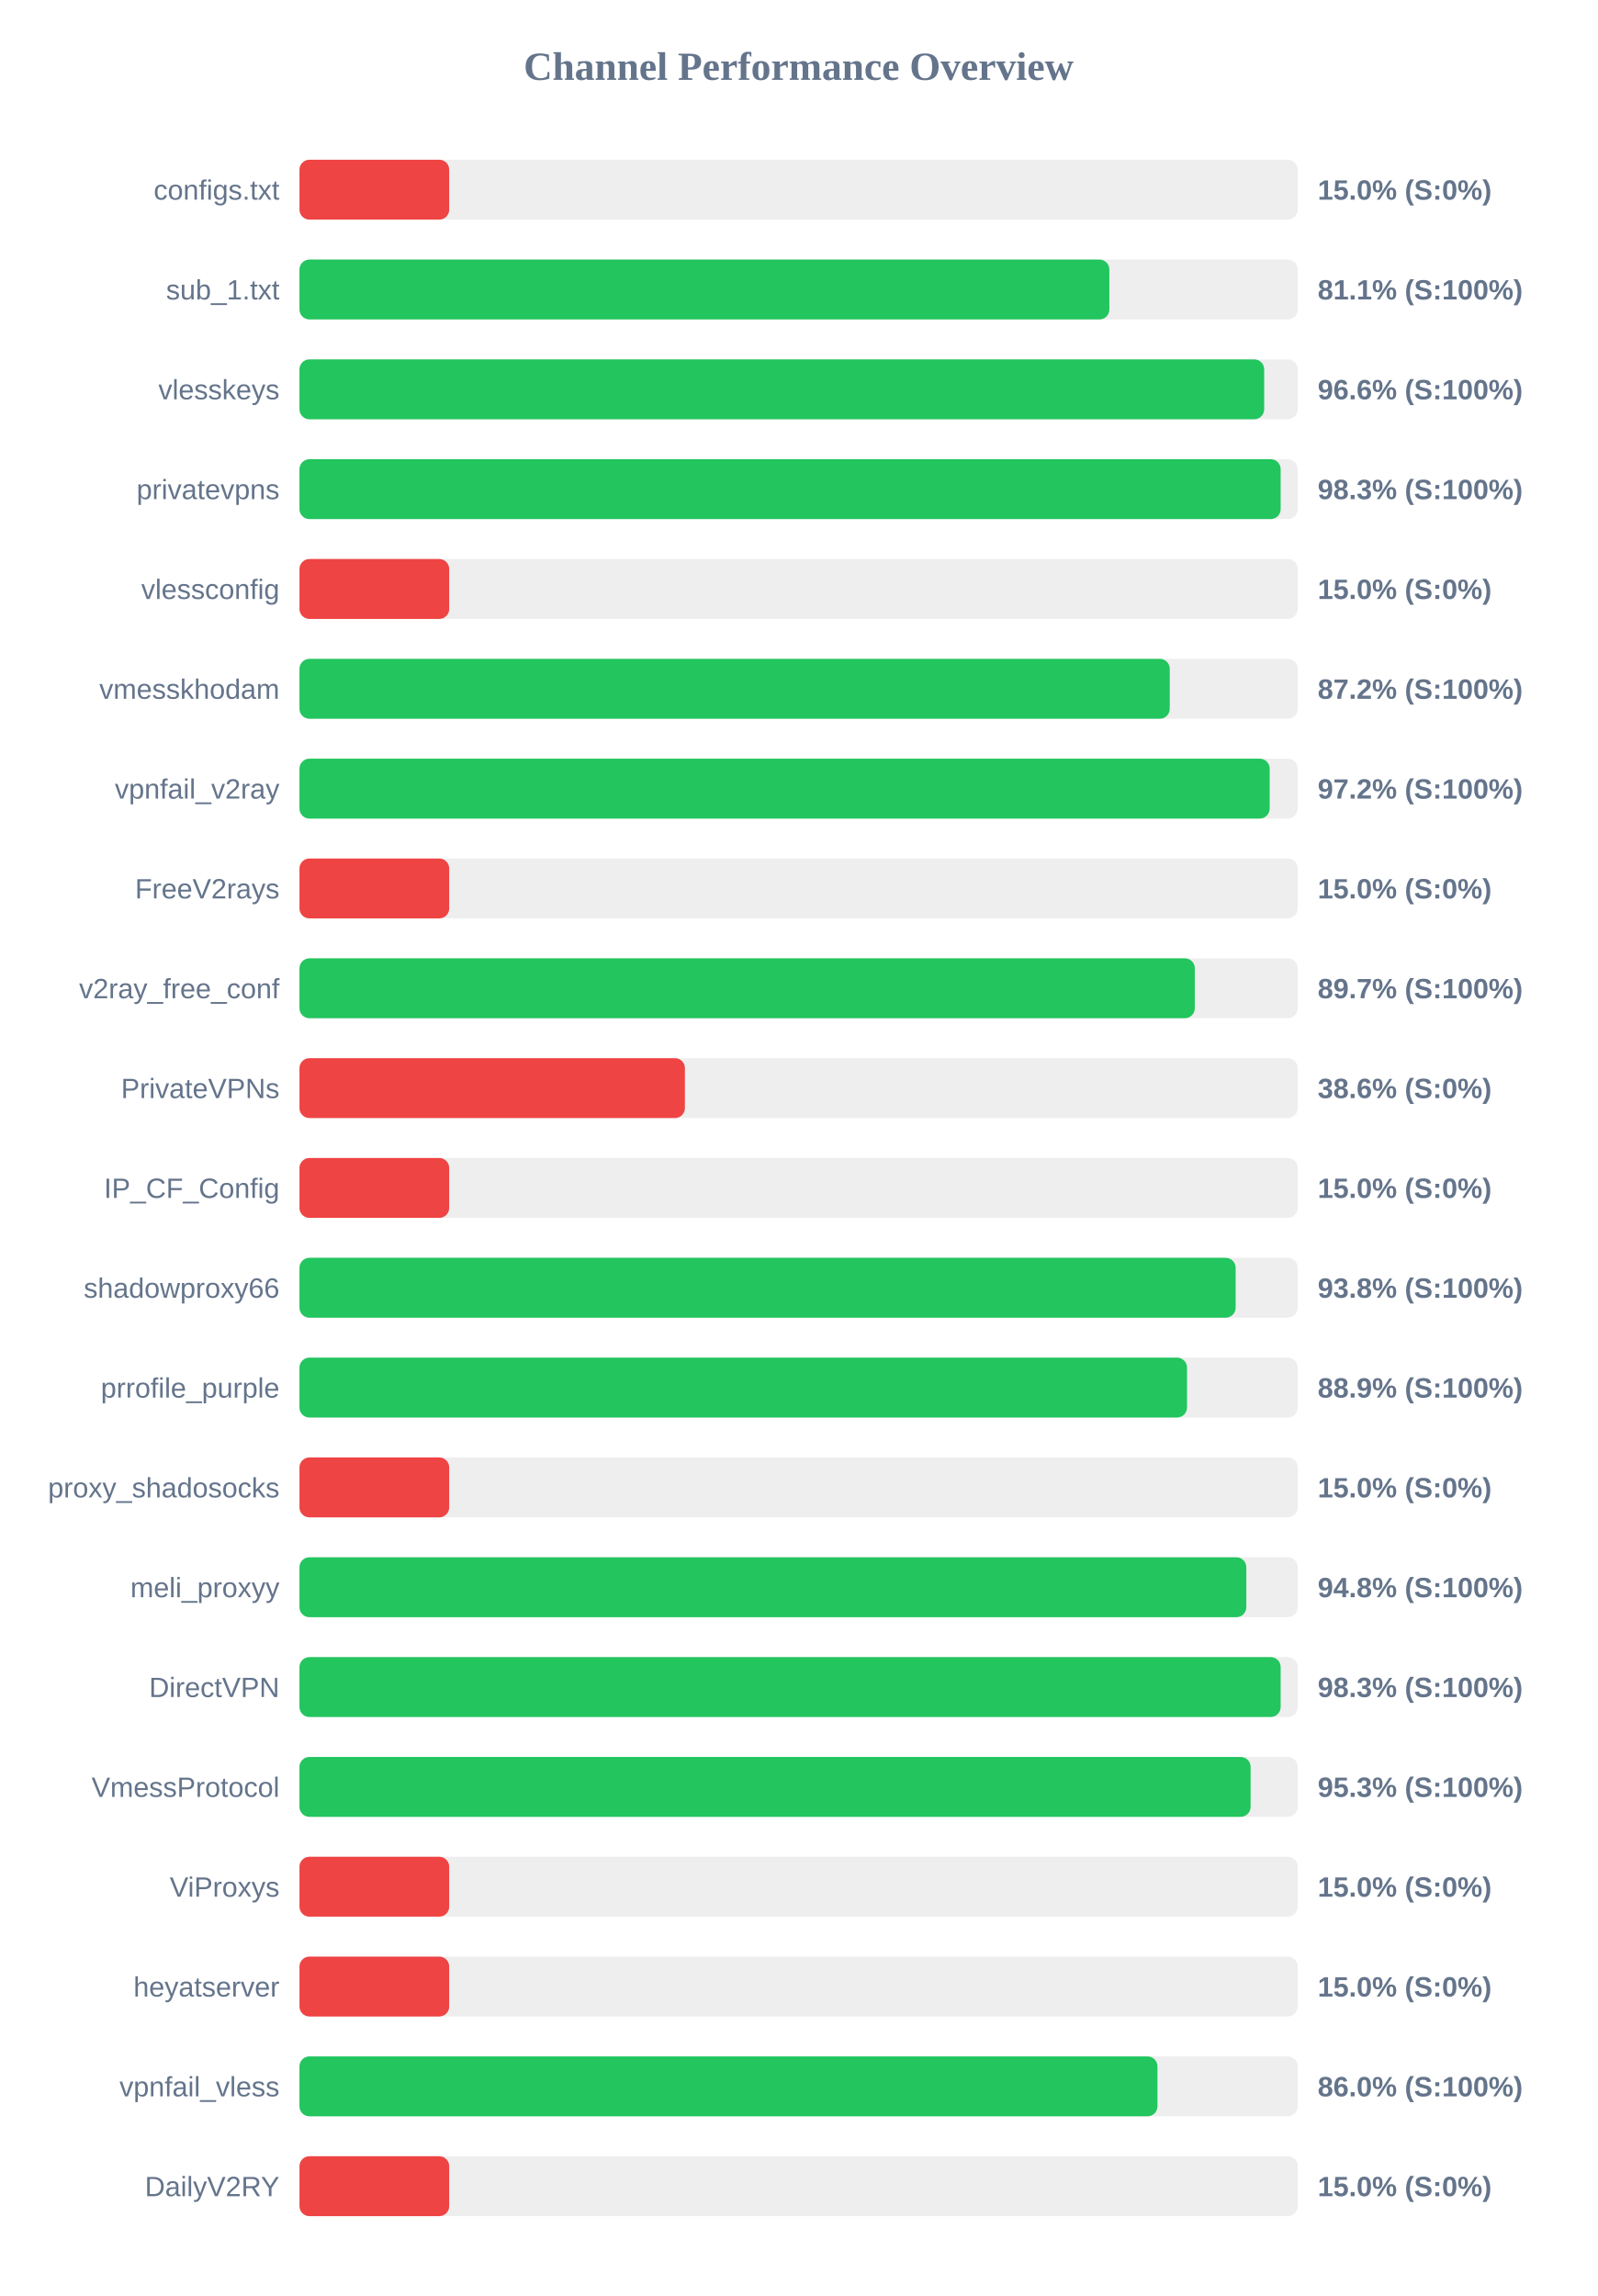
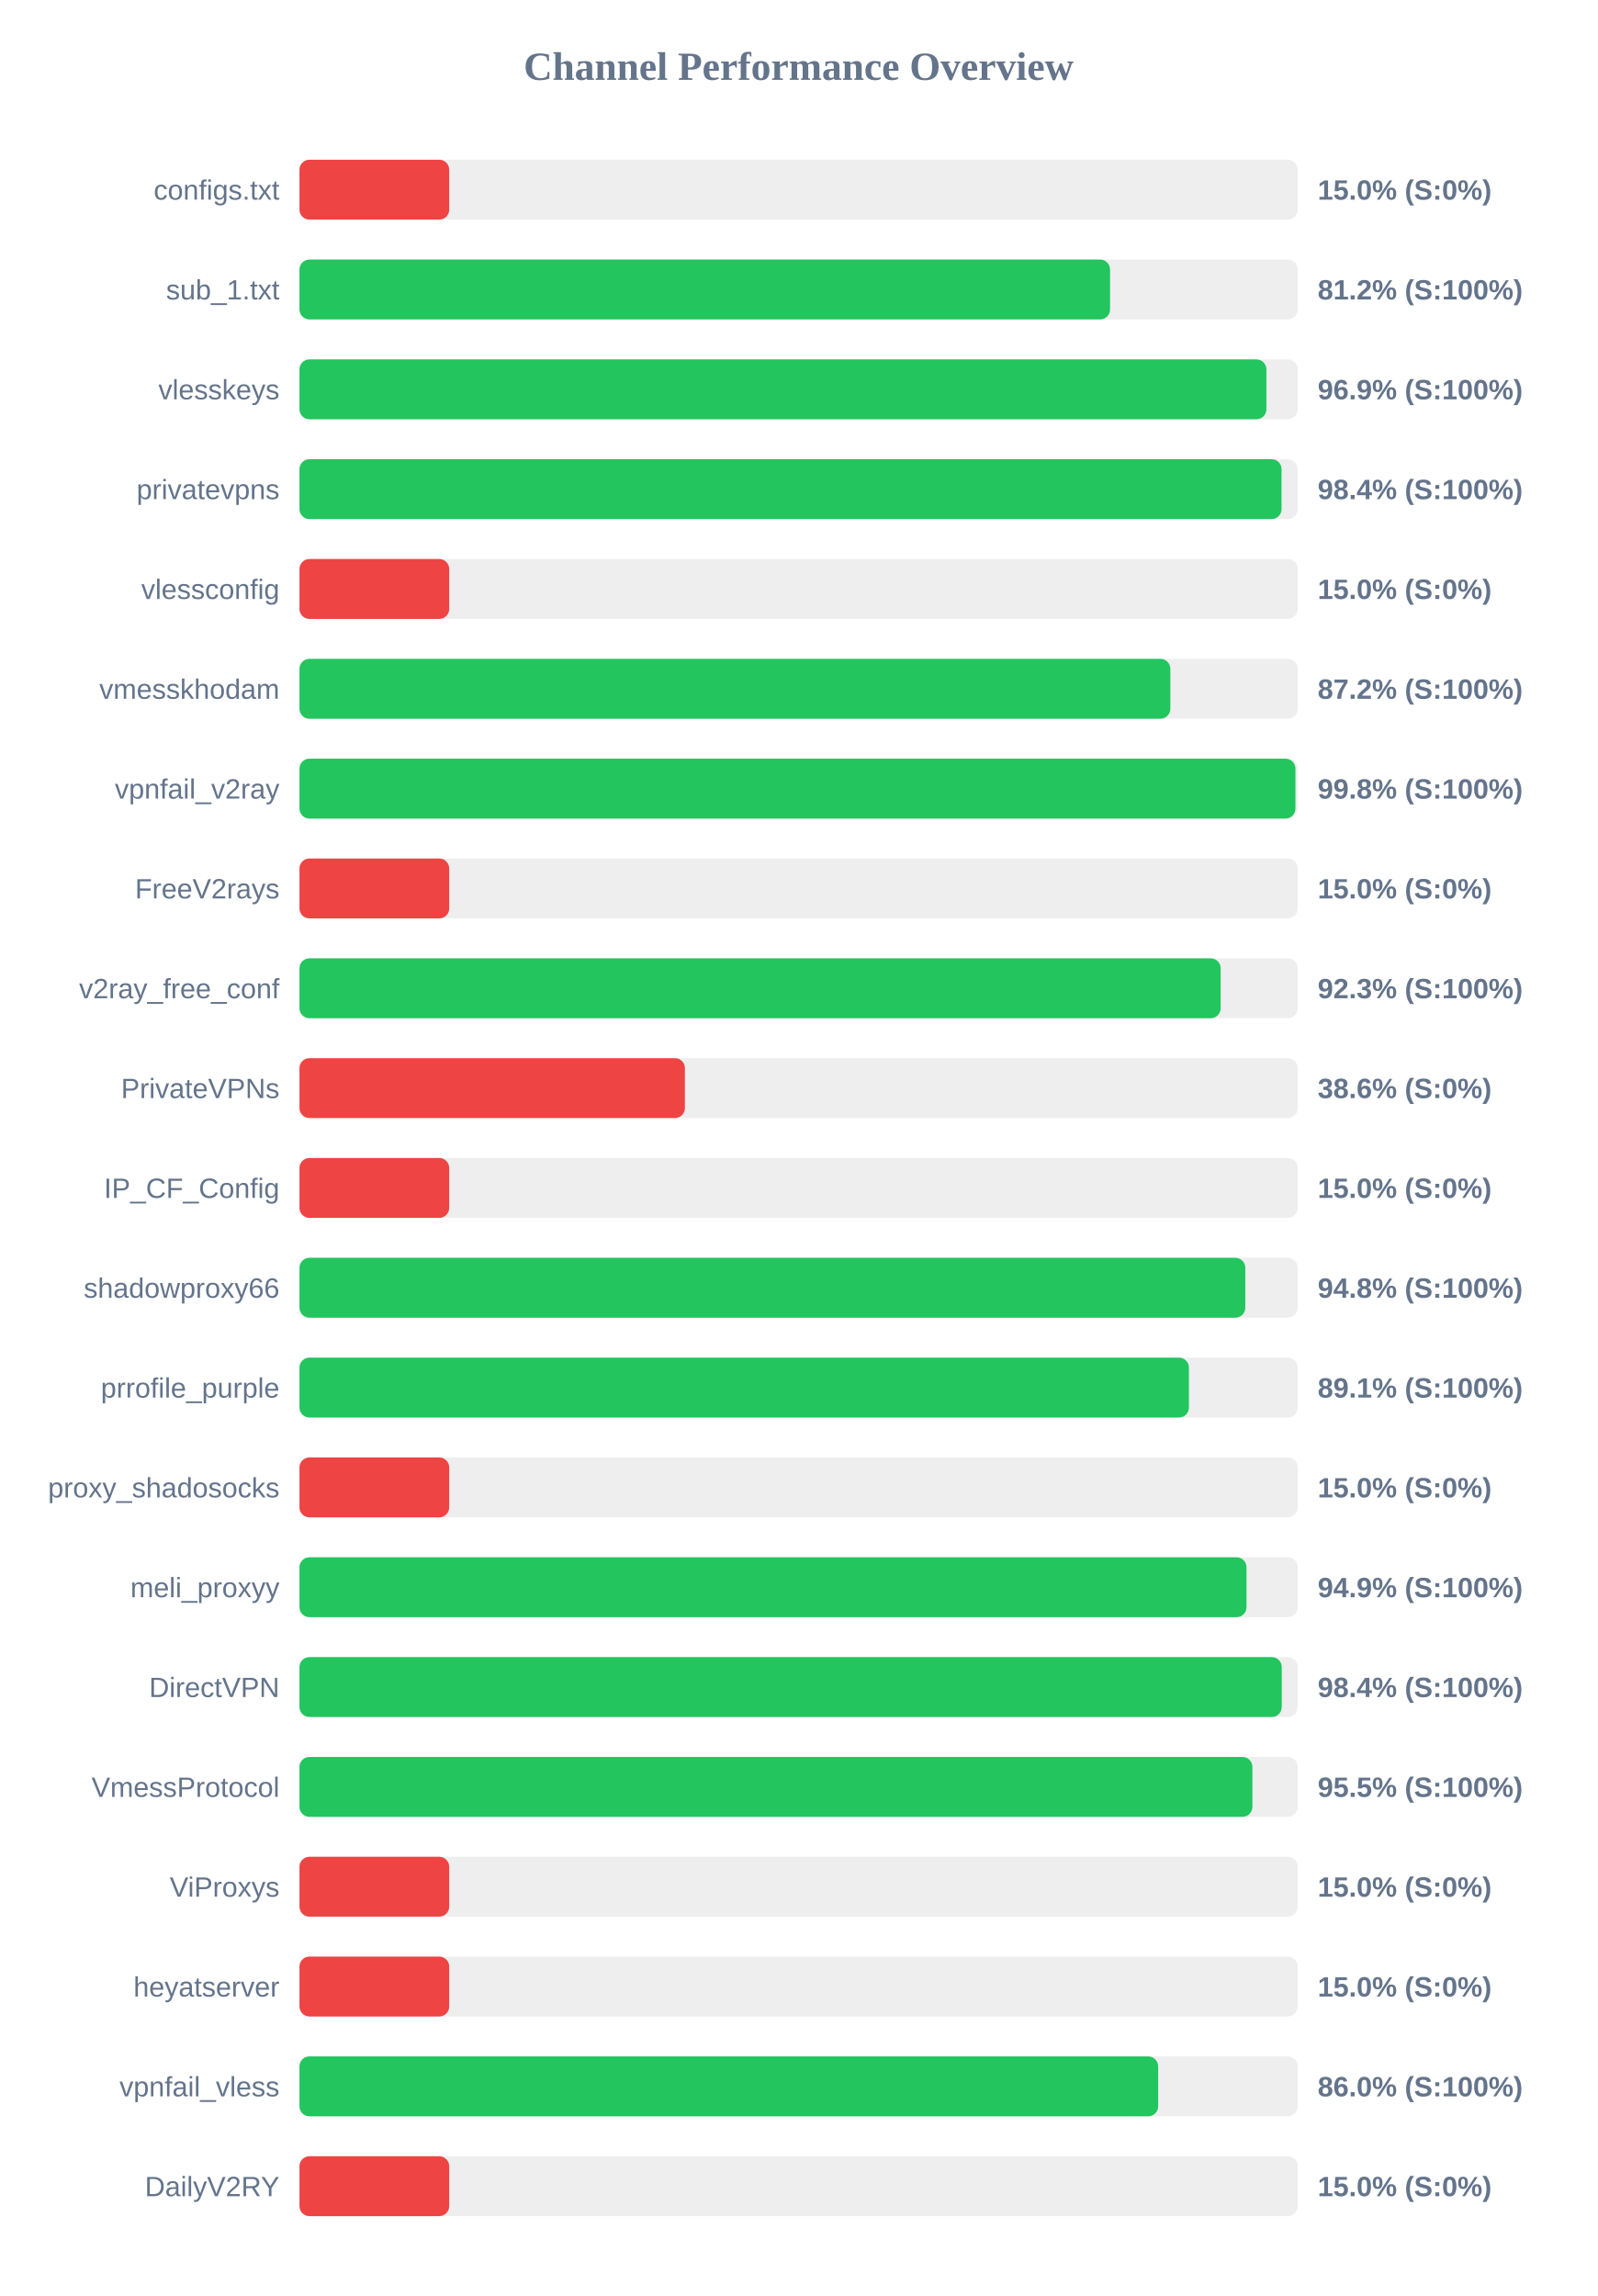
<svg xmlns="http://www.w3.org/2000/svg" width="800" height="1150" version="1.1">
  <style>
        .row { font: 14px Arial; fill: #64748b; }
        .score { font: bold 14px Arial; fill: #64748b; }
    </style>
  <text x="400" y="40" text-anchor="middle" font-size="20px" font-weight="bold" fill="#64748b">Channel Performance Overview</text>
  <rect x="150" y="80" width="500" height="30" fill="#eee" rx="5" />
  <rect x="150" y="80" width="75.0" height="30" fill="#ef4444" rx="5" />
  <text x="140" y="100" text-anchor="end" class="row">configs.txt</text>
  <text x="660" y="100" text-anchor="start" class="score">15.0% (S:0%)</text>
  <rect x="150" y="130" width="500" height="30" fill="#eee" rx="5" />
-   <rect x="150" y="130" width="405.65" height="30" fill="#22c55e" rx="5" />
+   <rect x="150" y="130" width="406.0" height="30" fill="#22c55e" rx="5" />
  <text x="140" y="150" text-anchor="end" class="row">sub_1.txt</text>
-   <text x="660" y="150" text-anchor="start" class="score">81.1% (S:100%)</text>
+   <text x="660" y="150" text-anchor="start" class="score">81.2% (S:100%)</text>
  <rect x="150" y="180" width="500" height="30" fill="#eee" rx="5" />
-   <rect x="150" y="180" width="483.2" height="30" fill="#22c55e" rx="5" />
+   <rect x="150" y="180" width="484.3" height="30" fill="#22c55e" rx="5" />
  <text x="140" y="200" text-anchor="end" class="row">vlesskeys</text>
-   <text x="660" y="200" text-anchor="start" class="score">96.6% (S:100%)</text>
+   <text x="660" y="200" text-anchor="start" class="score">96.9% (S:100%)</text>
  <rect x="150" y="230" width="500" height="30" fill="#eee" rx="5" />
-   <rect x="150" y="230" width="491.45" height="30" fill="#22c55e" rx="5" />
+   <rect x="150" y="230" width="491.9" height="30" fill="#22c55e" rx="5" />
  <text x="140" y="250" text-anchor="end" class="row">privatevpns</text>
-   <text x="660" y="250" text-anchor="start" class="score">98.3% (S:100%)</text>
+   <text x="660" y="250" text-anchor="start" class="score">98.4% (S:100%)</text>
  <rect x="150" y="280" width="500" height="30" fill="#eee" rx="5" />
  <rect x="150" y="280" width="75.0" height="30" fill="#ef4444" rx="5" />
  <text x="140" y="300" text-anchor="end" class="row">vlessconfig</text>
  <text x="660" y="300" text-anchor="start" class="score">15.0% (S:0%)</text>
  <rect x="150" y="330" width="500" height="30" fill="#eee" rx="5" />
-   <rect x="150" y="330" width="435.9" height="30" fill="#22c55e" rx="5" />
+   <rect x="150" y="330" width="436.2" height="30" fill="#22c55e" rx="5" />
  <text x="140" y="350" text-anchor="end" class="row">vmesskhodam</text>
  <text x="660" y="350" text-anchor="start" class="score">87.2% (S:100%)</text>
  <rect x="150" y="380" width="500" height="30" fill="#eee" rx="5" />
-   <rect x="150" y="380" width="485.95" height="30" fill="#22c55e" rx="5" />
+   <rect x="150" y="380" width="498.85" height="30" fill="#22c55e" rx="5" />
  <text x="140" y="400" text-anchor="end" class="row">vpnfail_v2ray</text>
-   <text x="660" y="400" text-anchor="start" class="score">97.2% (S:100%)</text>
+   <text x="660" y="400" text-anchor="start" class="score">99.8% (S:100%)</text>
  <rect x="150" y="430" width="500" height="30" fill="#eee" rx="5" />
  <rect x="150" y="430" width="75.0" height="30" fill="#ef4444" rx="5" />
  <text x="140" y="450" text-anchor="end" class="row">FreeV2rays</text>
  <text x="660" y="450" text-anchor="start" class="score">15.0% (S:0%)</text>
  <rect x="150" y="480" width="500" height="30" fill="#eee" rx="5" />
-   <rect x="150" y="480" width="448.45" height="30" fill="#22c55e" rx="5" />
+   <rect x="150" y="480" width="461.4" height="30" fill="#22c55e" rx="5" />
  <text x="140" y="500" text-anchor="end" class="row">v2ray_free_conf</text>
-   <text x="660" y="500" text-anchor="start" class="score">89.7% (S:100%)</text>
+   <text x="660" y="500" text-anchor="start" class="score">92.3% (S:100%)</text>
  <rect x="150" y="530" width="500" height="30" fill="#eee" rx="5" />
  <rect x="150" y="530" width="193.05" height="30" fill="#ef4444" rx="5" />
  <text x="140" y="550" text-anchor="end" class="row">PrivateVPNs</text>
  <text x="660" y="550" text-anchor="start" class="score">38.6% (S:0%)</text>
  <rect x="150" y="580" width="500" height="30" fill="#eee" rx="5" />
  <rect x="150" y="580" width="75.0" height="30" fill="#ef4444" rx="5" />
  <text x="140" y="600" text-anchor="end" class="row">IP_CF_Config</text>
  <text x="660" y="600" text-anchor="start" class="score">15.0% (S:0%)</text>
  <rect x="150" y="630" width="500" height="30" fill="#eee" rx="5" />
-   <rect x="150" y="630" width="468.9" height="30" fill="#22c55e" rx="5" />
+   <rect x="150" y="630" width="473.75" height="30" fill="#22c55e" rx="5" />
  <text x="140" y="650" text-anchor="end" class="row">shadowproxy66</text>
-   <text x="660" y="650" text-anchor="start" class="score">93.8% (S:100%)</text>
+   <text x="660" y="650" text-anchor="start" class="score">94.8% (S:100%)</text>
  <rect x="150" y="680" width="500" height="30" fill="#eee" rx="5" />
-   <rect x="150" y="680" width="444.55" height="30" fill="#22c55e" rx="5" />
+   <rect x="150" y="680" width="445.5" height="30" fill="#22c55e" rx="5" />
  <text x="140" y="700" text-anchor="end" class="row">prrofile_purple</text>
-   <text x="660" y="700" text-anchor="start" class="score">88.9% (S:100%)</text>
+   <text x="660" y="700" text-anchor="start" class="score">89.1% (S:100%)</text>
  <rect x="150" y="730" width="500" height="30" fill="#eee" rx="5" />
  <rect x="150" y="730" width="75.0" height="30" fill="#ef4444" rx="5" />
  <text x="140" y="750" text-anchor="end" class="row">proxy_shadosocks</text>
  <text x="660" y="750" text-anchor="start" class="score">15.0% (S:0%)</text>
  <rect x="150" y="780" width="500" height="30" fill="#eee" rx="5" />
-   <rect x="150" y="780" width="474.25" height="30" fill="#22c55e" rx="5" />
+   <rect x="150" y="780" width="474.35" height="30" fill="#22c55e" rx="5" />
  <text x="140" y="800" text-anchor="end" class="row">meli_proxyy</text>
-   <text x="660" y="800" text-anchor="start" class="score">94.8% (S:100%)</text>
+   <text x="660" y="800" text-anchor="start" class="score">94.9% (S:100%)</text>
  <rect x="150" y="830" width="500" height="30" fill="#eee" rx="5" />
-   <rect x="150" y="830" width="491.45" height="30" fill="#22c55e" rx="5" />
+   <rect x="150" y="830" width="492.0" height="30" fill="#22c55e" rx="5" />
  <text x="140" y="850" text-anchor="end" class="row">DirectVPN</text>
-   <text x="660" y="850" text-anchor="start" class="score">98.3% (S:100%)</text>
+   <text x="660" y="850" text-anchor="start" class="score">98.4% (S:100%)</text>
  <rect x="150" y="880" width="500" height="30" fill="#eee" rx="5" />
-   <rect x="150" y="880" width="476.4" height="30" fill="#22c55e" rx="5" />
+   <rect x="150" y="880" width="477.3" height="30" fill="#22c55e" rx="5" />
  <text x="140" y="900" text-anchor="end" class="row">VmessProtocol</text>
-   <text x="660" y="900" text-anchor="start" class="score">95.3% (S:100%)</text>
+   <text x="660" y="900" text-anchor="start" class="score">95.5% (S:100%)</text>
  <rect x="150" y="930" width="500" height="30" fill="#eee" rx="5" />
  <rect x="150" y="930" width="75.0" height="30" fill="#ef4444" rx="5" />
  <text x="140" y="950" text-anchor="end" class="row">ViProxys</text>
  <text x="660" y="950" text-anchor="start" class="score">15.0% (S:0%)</text>
  <rect x="150" y="980" width="500" height="30" fill="#eee" rx="5" />
  <rect x="150" y="980" width="75.0" height="30" fill="#ef4444" rx="5" />
  <text x="140" y="1000" text-anchor="end" class="row">heyatserver</text>
  <text x="660" y="1000" text-anchor="start" class="score">15.0% (S:0%)</text>
  <rect x="150" y="1030" width="500" height="30" fill="#eee" rx="5" />
-   <rect x="150" y="1030" width="429.75" height="30" fill="#22c55e" rx="5" />
+   <rect x="150" y="1030" width="430.1" height="30" fill="#22c55e" rx="5" />
  <text x="140" y="1050" text-anchor="end" class="row">vpnfail_vless</text>
  <text x="660" y="1050" text-anchor="start" class="score">86.0% (S:100%)</text>
  <rect x="150" y="1080" width="500" height="30" fill="#eee" rx="5" />
  <rect x="150" y="1080" width="75.0" height="30" fill="#ef4444" rx="5" />
  <text x="140" y="1100" text-anchor="end" class="row">DailyV2RY</text>
  <text x="660" y="1100" text-anchor="start" class="score">15.0% (S:0%)</text>
</svg>
